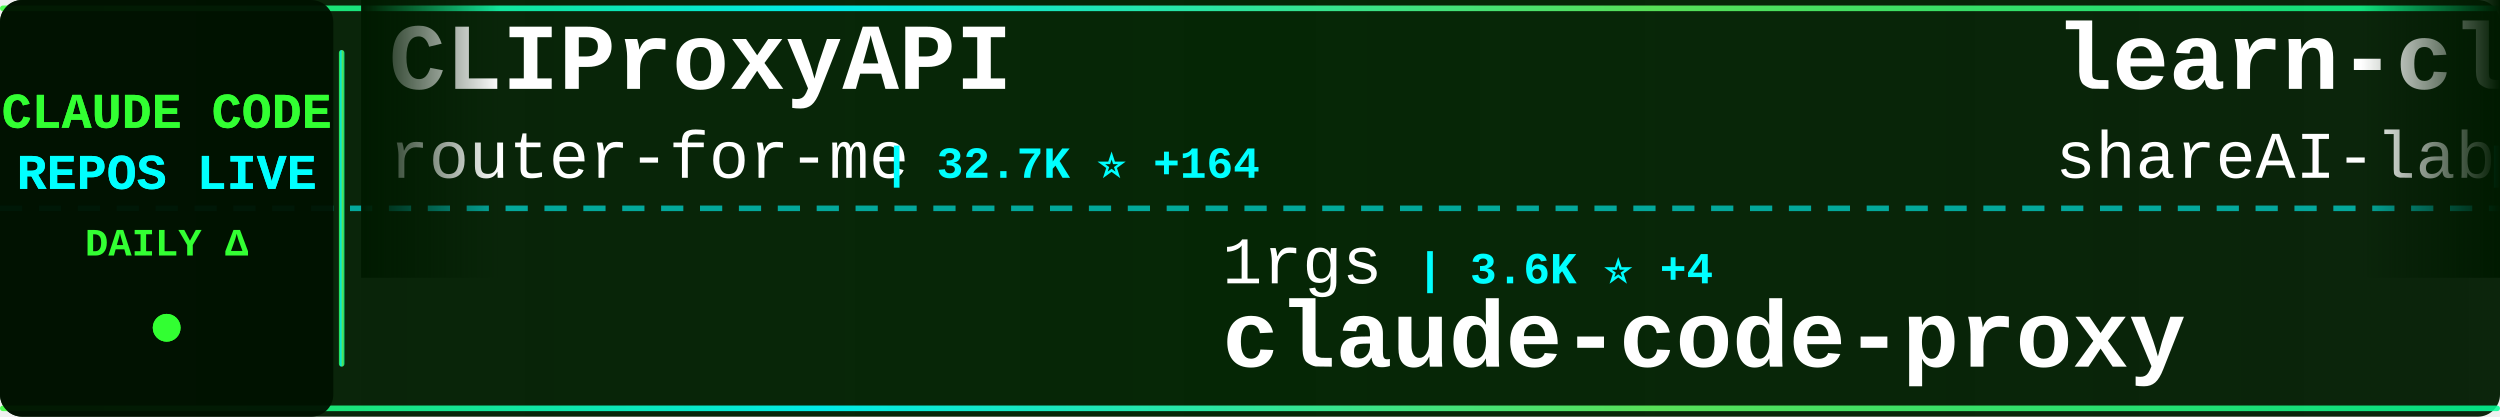
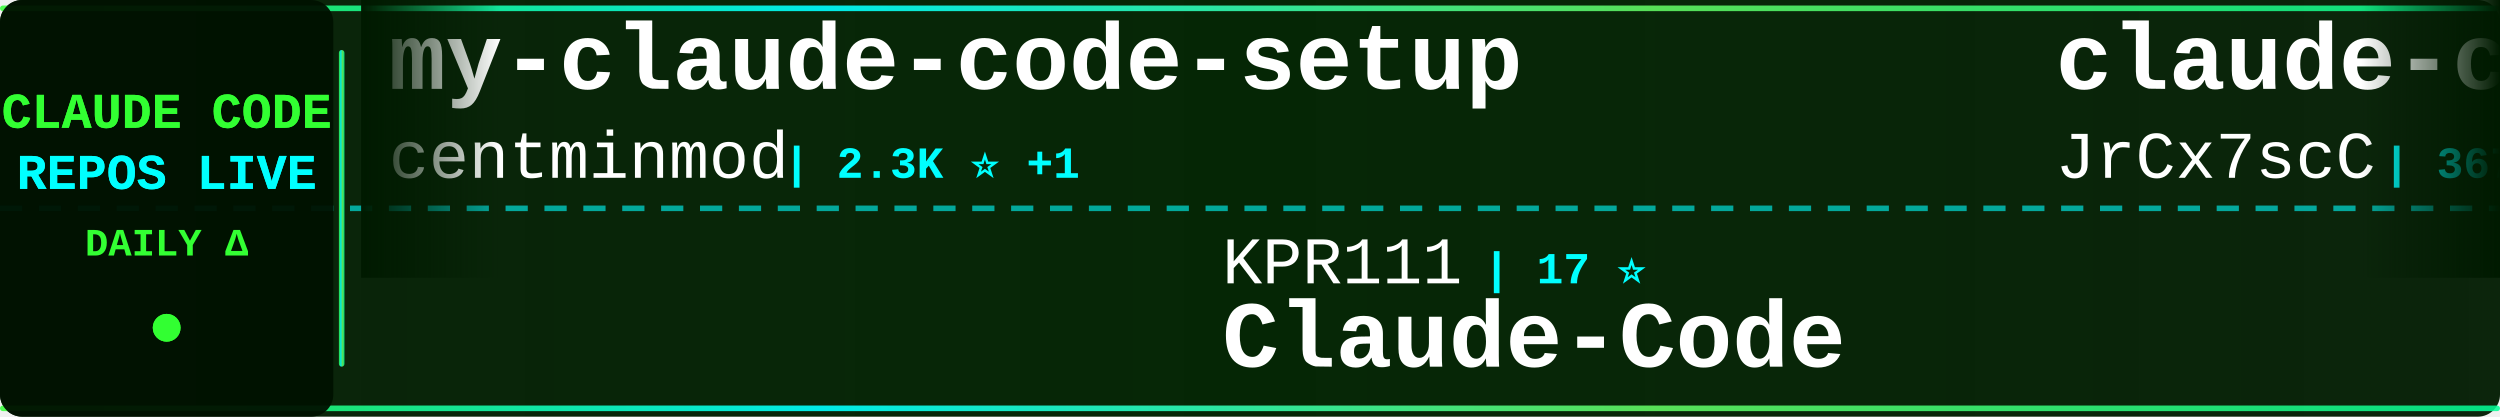
<svg xmlns="http://www.w3.org/2000/svg" width="900" height="150">
  <defs>
    <linearGradient id="tickerBg" x1="0%" y1="0%" x2="100%" y2="0%">
      <stop offset="0%" style="stop-color:#001a00;stop-opacity:0.95" />
      <stop offset="50%" style="stop-color:#002200;stop-opacity:0.98" />
      <stop offset="100%" style="stop-color:#001a00;stop-opacity:0.95" />
    </linearGradient>
    <linearGradient id="borderGrad" x1="0%" y1="0%" x2="100%" y2="0%">
      <stop offset="0%" style="stop-color:#33ff33;stop-opacity:0.85">
        <animate attributeName="stop-opacity" values="0.85;1;0.85" dur="2s" repeatCount="indefinite" />
      </stop>
      <stop offset="33%" style="stop-color:#00ffff;stop-opacity:0.9">
        <animate attributeName="stop-opacity" values="0.9;1;0.9" dur="2.2s" repeatCount="indefinite" />
      </stop>
      <stop offset="66%" style="stop-color:#66ff66;stop-opacity:0.85">
        <animate attributeName="stop-opacity" values="0.85;1;0.85" dur="1.8s" repeatCount="indefinite" />
      </stop>
      <stop offset="100%" style="stop-color:#00ff99;stop-opacity:0.85">
        <animate attributeName="stop-opacity" values="0.85;1;0.85" dur="2s" repeatCount="indefinite" />
      </stop>
    </linearGradient>
    <filter id="textGlow">
      <feGaussianBlur stdDeviation="0.1" result="coloredBlur" />
      <feMerge>
        <feMergeNode in="coloredBlur" />
        <feMergeNode in="SourceGraphic" />
      </feMerge>
    </filter>
    <filter id="metricGlow">
      <feGaussianBlur stdDeviation="0.2" result="coloredBlur" />
      <feMerge>
        <feMergeNode in="coloredBlur" />
        <feMergeNode in="SourceGraphic" />
      </feMerge>
    </filter>
    <linearGradient id="leftFade" x1="0%" y1="0%" x2="100%" y2="0%">
      <stop offset="0%" style="stop-color:#001a00;stop-opacity:1" />
      <stop offset="100%" style="stop-color:#001a00;stop-opacity:0" />
    </linearGradient>
    <linearGradient id="rightFade" x1="0%" y1="0%" x2="100%" y2="0%">
      <stop offset="0%" style="stop-color:#001a00;stop-opacity:0" />
      <stop offset="100%" style="stop-color:#001a00;stop-opacity:1" />
    </linearGradient>
  </defs>
  <rect width="900" height="150" fill="url(#tickerBg)" rx="8" />
  <rect x="0" y="2" width="900" height="2" fill="url(#borderGrad)" rx="1" />
  <rect x="0" y="146" width="900" height="2" fill="url(#borderGrad)" rx="1" />
  <line x1="0" y1="75" x2="900" y2="75" stroke="#00ffff" stroke-width="2" stroke-dasharray="8 6" opacity="0.6" />
  <rect x="0" y="0" width="120" height="150" fill="#001100" opacity="0.95" rx="8" />
  <text x="60" y="46" font-family="'Courier New', monospace" font-size="18" font-weight="bold" fill="#33ff33" text-anchor="middle" filter="url(#textGlow)">
    CLAUDE CODE
  </text>
  <text x="60" y="68" font-family="'Courier New', monospace" font-size="18" font-weight="bold" fill="#00ffff" text-anchor="middle" filter="url(#textGlow)">
    REPOS LIVE
  </text>
  <text x="60" y="92" font-family="'Courier New', monospace" font-size="14" font-weight="bold" fill="#33ff33" text-anchor="middle">
    DAILY Δ
  </text>
  <circle cx="60" cy="118" r="5" fill="#33ff33" filter="url(#metricGlow)">
    <animate attributeName="r" values="4;6;4" dur="1.5s" repeatCount="indefinite" />
    <animate attributeName="opacity" values="0.6;1;0.6" dur="1.5s" repeatCount="indefinite" />
  </circle>
  <rect x="122" y="18" width="2" height="114" fill="url(#borderGrad)" rx="1" />
  <clipPath id="tickerClip">
    <rect x="130" y="0" width="770" height="150" />
  </clipPath>
  <g clip-path="url(#tickerClip)">
    <g id="tickerItems">
      <animateTransform attributeName="transform" attributeType="XML" type="translate" from="0 0" to="-3000 0" dur="54s" repeatCount="indefinite" />
      <g transform="translate(0, 0)">
-         <text x="140" y="32" font-family="'Courier New', monospace" font-size="34" font-weight="bold" fill="#ffffff">CLIProxyAPI</text>
-         <text x="140" y="64" font-family="'Courier New', monospace" font-size="24" font-weight="normal" fill="#ffffff" opacity="1.0">router-for-me</text>
-         <text x="318" y="64" font-family="'Courier New', monospace" font-size="16" font-weight="bold" fill="#00ffff"> | 32.7K ⭐ +164</text>
+         <text x="140" y="32" font-family="'Courier New', monospace" font-size="34" font-weight="bold" fill="#ffffff">my-claude-code-setup</text>
+         <text x="140" y="64" font-family="'Courier New', monospace" font-size="24" font-weight="normal" fill="#ffffff" opacity="1.0">centminmod</text>
+         <text x="282" y="64" font-family="'Courier New', monospace" font-size="16" font-weight="bold" fill="#00ffff"> | 2.3K ⭐ +1</text>
      </g>
      <g transform="translate(300, 0)">
-         <text x="140" y="102" font-family="'Courier New', monospace" font-size="24" font-weight="normal" fill="#ffffff" opacity="1.0">1rgs</text>
-         <text x="210" y="102" font-family="'Courier New', monospace" font-size="16" font-weight="bold" fill="#00ffff"> | 3.6K ⭐ +4</text>
-         <text x="140" y="132" font-family="'Courier New', monospace" font-size="34" font-weight="bold" fill="#ffffff">claude-code-proxy</text>
+         <text x="140" y="102" font-family="'Courier New', monospace" font-size="24" font-weight="normal" fill="#ffffff" opacity="1.0">KPR111</text>
+         <text x="234" y="102" font-family="'Courier New', monospace" font-size="16" font-weight="bold" fill="#00ffff"> | 17 ⭐</text>
+         <text x="140" y="132" font-family="'Courier New', monospace" font-size="34" font-weight="bold" fill="#ffffff">Claude-Code</text>
      </g>
      <g transform="translate(600, 0)">
-         <text x="140" y="32" font-family="'Courier New', monospace" font-size="34" font-weight="bold" fill="#ffffff">learn-claude-code</text>
-         <text x="140" y="64" font-family="'Courier New', monospace" font-size="24" font-weight="normal" fill="#ffffff" opacity="1.0">shareAI-lab</text>
-         <text x="294" y="64" font-family="'Courier New', monospace" font-size="16" font-weight="bold" fill="#00ffff"> | 60.6K ⭐ +228</text>
+         <text x="140" y="32" font-family="'Courier New', monospace" font-size="34" font-weight="bold" fill="#ffffff">claude-code-source</text>
+         <text x="140" y="64" font-family="'Courier New', monospace" font-size="24" font-weight="normal" fill="#ffffff" opacity="1.0">JrCx7scC</text>
+         <text x="258" y="64" font-family="'Courier New', monospace" font-size="16" font-weight="bold" fill="#00ffff"> | 367 ⭐</text>
      </g>
      <g transform="translate(900, 0)">
-         <text x="140" y="102" font-family="'Courier New', monospace" font-size="24" font-weight="normal" fill="#ffffff" opacity="1.0">sugyan</text>
-         <text x="234" y="102" font-family="'Courier New', monospace" font-size="16" font-weight="bold" fill="#00ffff"> | 1.1K ⭐</text>
-         <text x="140" y="132" font-family="'Courier New', monospace" font-size="34" font-weight="bold" fill="#ffffff">claude-code-webui</text>
+         <text x="140" y="102" font-family="'Courier New', monospace" font-size="24" font-weight="normal" fill="#ffffff" opacity="1.0">nanocoai</text>
+         <text x="258" y="102" font-family="'Courier New', monospace" font-size="16" font-weight="bold" fill="#00ffff"> | 28.9K ⭐ +27</text>
+         <text x="140" y="132" font-family="'Courier New', monospace" font-size="34" font-weight="bold" fill="#ffffff">nanoclaw</text>
      </g>
      <g transform="translate(1200, 0)">
-         <text x="140" y="32" font-family="'Courier New', monospace" font-size="34" font-weight="bold" fill="#ffffff">claude-code-source</text>
-         <text x="140" y="64" font-family="'Courier New', monospace" font-size="24" font-weight="normal" fill="#ffffff" opacity="1.0">hangsman</text>
-         <text x="258" y="64" font-family="'Courier New', monospace" font-size="16" font-weight="bold" fill="#00ffff"> | 778 ⭐ +3</text>
+         <text x="140" y="32" font-family="'Courier New', monospace" font-size="34" font-weight="bold" fill="#ffffff">awesome-claude-code-tool...</text>
+         <text x="140" y="64" font-family="'Courier New', monospace" font-size="24" font-weight="normal" fill="#ffffff" opacity="1.0">rohitg00</text>
+         <text x="258" y="64" font-family="'Courier New', monospace" font-size="16" font-weight="bold" fill="#00ffff"> | 1.7K ⭐ +17</text>
      </g>
      <g transform="translate(1500, 0)">
-         <text x="140" y="102" font-family="'Courier New', monospace" font-size="24" font-weight="normal" fill="#ffffff" opacity="1.0">ding113</text>
-         <text x="246" y="102" font-family="'Courier New', monospace" font-size="16" font-weight="bold" fill="#00ffff"> | 2.8K ⭐ +12</text>
-         <text x="140" y="132" font-family="'Courier New', monospace" font-size="34" font-weight="bold" fill="#ffffff">claude-code-hub</text>
+         <text x="140" y="102" font-family="'Courier New', monospace" font-size="24" font-weight="normal" fill="#ffffff" opacity="1.0">FlorianBruniaux</text>
+         <text x="342" y="102" font-family="'Courier New', monospace" font-size="16" font-weight="bold" fill="#00ffff"> | 4.3K ⭐ +12</text>
+         <text x="140" y="132" font-family="'Courier New', monospace" font-size="34" font-weight="bold" fill="#ffffff">claude-code-ultimate-gui...</text>
      </g>
      <g transform="translate(1800, 0)">
-         <text x="140" y="32" font-family="'Courier New', monospace" font-size="34" font-weight="bold" fill="#ffffff">ralph</text>
-         <text x="140" y="64" font-family="'Courier New', monospace" font-size="24" font-weight="normal" fill="#ffffff" opacity="1.0">snarktank</text>
-         <text x="270" y="64" font-family="'Courier New', monospace" font-size="16" font-weight="bold" fill="#00ffff"> | 19.1K ⭐ +62</text>
+         <text x="140" y="32" font-family="'Courier New', monospace" font-size="34" font-weight="bold" fill="#ffffff">claude-code-telegram</text>
+         <text x="140" y="64" font-family="'Courier New', monospace" font-size="24" font-weight="normal" fill="#ffffff" opacity="1.0">RichardAtCT</text>
+         <text x="294" y="64" font-family="'Courier New', monospace" font-size="16" font-weight="bold" fill="#00ffff"> | 2.6K ⭐ +6</text>
      </g>
      <g transform="translate(2100, 0)">
-         <text x="140" y="102" font-family="'Courier New', monospace" font-size="24" font-weight="normal" fill="#ffffff" opacity="1.0">centminmod</text>
-         <text x="282" y="102" font-family="'Courier New', monospace" font-size="16" font-weight="bold" fill="#00ffff"> | 2.3K ⭐</text>
-         <text x="140" y="132" font-family="'Courier New', monospace" font-size="34" font-weight="bold" fill="#ffffff">my-claude-code-setup</text>
+         <text x="140" y="102" font-family="'Courier New', monospace" font-size="24" font-weight="normal" fill="#ffffff" opacity="1.0">ghuntley</text>
+         <text x="258" y="102" font-family="'Courier New', monospace" font-size="16" font-weight="bold" fill="#00ffff"> | 977 ⭐ +1</text>
+         <text x="140" y="132" font-family="'Courier New', monospace" font-size="34" font-weight="bold" fill="#ffffff">claude-code-source-code-...</text>
      </g>
      <g transform="translate(2400, 0)">
-         <text x="140" y="32" font-family="'Courier New', monospace" font-size="34" font-weight="bold" fill="#ffffff">claude-code-from-scratch</text>
-         <text x="140" y="64" font-family="'Courier New', monospace" font-size="24" font-weight="normal" fill="#ffffff" opacity="1.0">Windy3f3f3f3f</text>
-         <text x="318" y="64" font-family="'Courier New', monospace" font-size="16" font-weight="bold" fill="#00ffff"> | 1.2K ⭐ +8</text>
+         <text x="140" y="32" font-family="'Courier New', monospace" font-size="34" font-weight="bold" fill="#ffffff">free-claude-code</text>
+         <text x="140" y="64" font-family="'Courier New', monospace" font-size="24" font-weight="normal" fill="#ffffff" opacity="1.0">Alishahryar1</text>
+         <text x="306" y="64" font-family="'Courier New', monospace" font-size="16" font-weight="bold" fill="#00ffff"> | 24.7K ⭐ +224</text>
      </g>
      <g transform="translate(2700, 0)">
-         <text x="140" y="102" font-family="'Courier New', monospace" font-size="24" font-weight="normal" fill="#ffffff" opacity="1.0">anthropics</text>
-         <text x="282" y="102" font-family="'Courier New', monospace" font-size="16" font-weight="bold" fill="#00ffff"> | 4.6K ⭐ +10</text>
-         <text x="140" y="132" font-family="'Courier New', monospace" font-size="34" font-weight="bold" fill="#ffffff">claude-code-security-rev...</text>
+         <text x="140" y="102" font-family="'Courier New', monospace" font-size="24" font-weight="normal" fill="#ffffff" opacity="1.0">Windy3f3f3f3f</text>
+         <text x="318" y="102" font-family="'Courier New', monospace" font-size="16" font-weight="bold" fill="#00ffff"> | 2.4K ⭐ +12</text>
+         <text x="140" y="132" font-family="'Courier New', monospace" font-size="34" font-weight="bold" fill="#ffffff">how-claude-code-works</text>
      </g>
      <g transform="translate(3000, 0)">
-         <text x="140" y="32" font-family="'Courier New', monospace" font-size="34" font-weight="bold" fill="#ffffff">CLIProxyAPI</text>
-         <text x="140" y="64" font-family="'Courier New', monospace" font-size="24" font-weight="normal" fill="#ffffff" opacity="1.0">router-for-me</text>
-         <text x="318" y="64" font-family="'Courier New', monospace" font-size="16" font-weight="bold" fill="#00ffff"> | 32.7K ⭐ +164</text>
+         <text x="140" y="32" font-family="'Courier New', monospace" font-size="34" font-weight="bold" fill="#ffffff">my-claude-code-setup</text>
+         <text x="140" y="64" font-family="'Courier New', monospace" font-size="24" font-weight="normal" fill="#ffffff" opacity="1.0">centminmod</text>
+         <text x="282" y="64" font-family="'Courier New', monospace" font-size="16" font-weight="bold" fill="#00ffff"> | 2.3K ⭐ +1</text>
      </g>
      <g transform="translate(3300, 0)">
-         <text x="140" y="102" font-family="'Courier New', monospace" font-size="24" font-weight="normal" fill="#ffffff" opacity="1.0">1rgs</text>
-         <text x="210" y="102" font-family="'Courier New', monospace" font-size="16" font-weight="bold" fill="#00ffff"> | 3.6K ⭐ +4</text>
-         <text x="140" y="132" font-family="'Courier New', monospace" font-size="34" font-weight="bold" fill="#ffffff">claude-code-proxy</text>
+         <text x="140" y="102" font-family="'Courier New', monospace" font-size="24" font-weight="normal" fill="#ffffff" opacity="1.0">KPR111</text>
+         <text x="234" y="102" font-family="'Courier New', monospace" font-size="16" font-weight="bold" fill="#00ffff"> | 17 ⭐</text>
+         <text x="140" y="132" font-family="'Courier New', monospace" font-size="34" font-weight="bold" fill="#ffffff">Claude-Code</text>
      </g>
      <g transform="translate(3600, 0)">
-         <text x="140" y="32" font-family="'Courier New', monospace" font-size="34" font-weight="bold" fill="#ffffff">learn-claude-code</text>
-         <text x="140" y="64" font-family="'Courier New', monospace" font-size="24" font-weight="normal" fill="#ffffff" opacity="1.0">shareAI-lab</text>
-         <text x="294" y="64" font-family="'Courier New', monospace" font-size="16" font-weight="bold" fill="#00ffff"> | 60.6K ⭐ +228</text>
+         <text x="140" y="32" font-family="'Courier New', monospace" font-size="34" font-weight="bold" fill="#ffffff">claude-code-source</text>
+         <text x="140" y="64" font-family="'Courier New', monospace" font-size="24" font-weight="normal" fill="#ffffff" opacity="1.0">JrCx7scC</text>
+         <text x="258" y="64" font-family="'Courier New', monospace" font-size="16" font-weight="bold" fill="#00ffff"> | 367 ⭐</text>
      </g>
      <g transform="translate(3900, 0)">
-         <text x="140" y="102" font-family="'Courier New', monospace" font-size="24" font-weight="normal" fill="#ffffff" opacity="1.0">sugyan</text>
-         <text x="234" y="102" font-family="'Courier New', monospace" font-size="16" font-weight="bold" fill="#00ffff"> | 1.1K ⭐</text>
-         <text x="140" y="132" font-family="'Courier New', monospace" font-size="34" font-weight="bold" fill="#ffffff">claude-code-webui</text>
+         <text x="140" y="102" font-family="'Courier New', monospace" font-size="24" font-weight="normal" fill="#ffffff" opacity="1.0">nanocoai</text>
+         <text x="258" y="102" font-family="'Courier New', monospace" font-size="16" font-weight="bold" fill="#00ffff"> | 28.9K ⭐ +27</text>
+         <text x="140" y="132" font-family="'Courier New', monospace" font-size="34" font-weight="bold" fill="#ffffff">nanoclaw</text>
      </g>
    </g>
  </g>
  <rect x="130" y="0" width="50" height="100" fill="url(#leftFade)" />
  <rect x="850" y="0" width="50" height="100" fill="url(#rightFade)" />
</svg>
